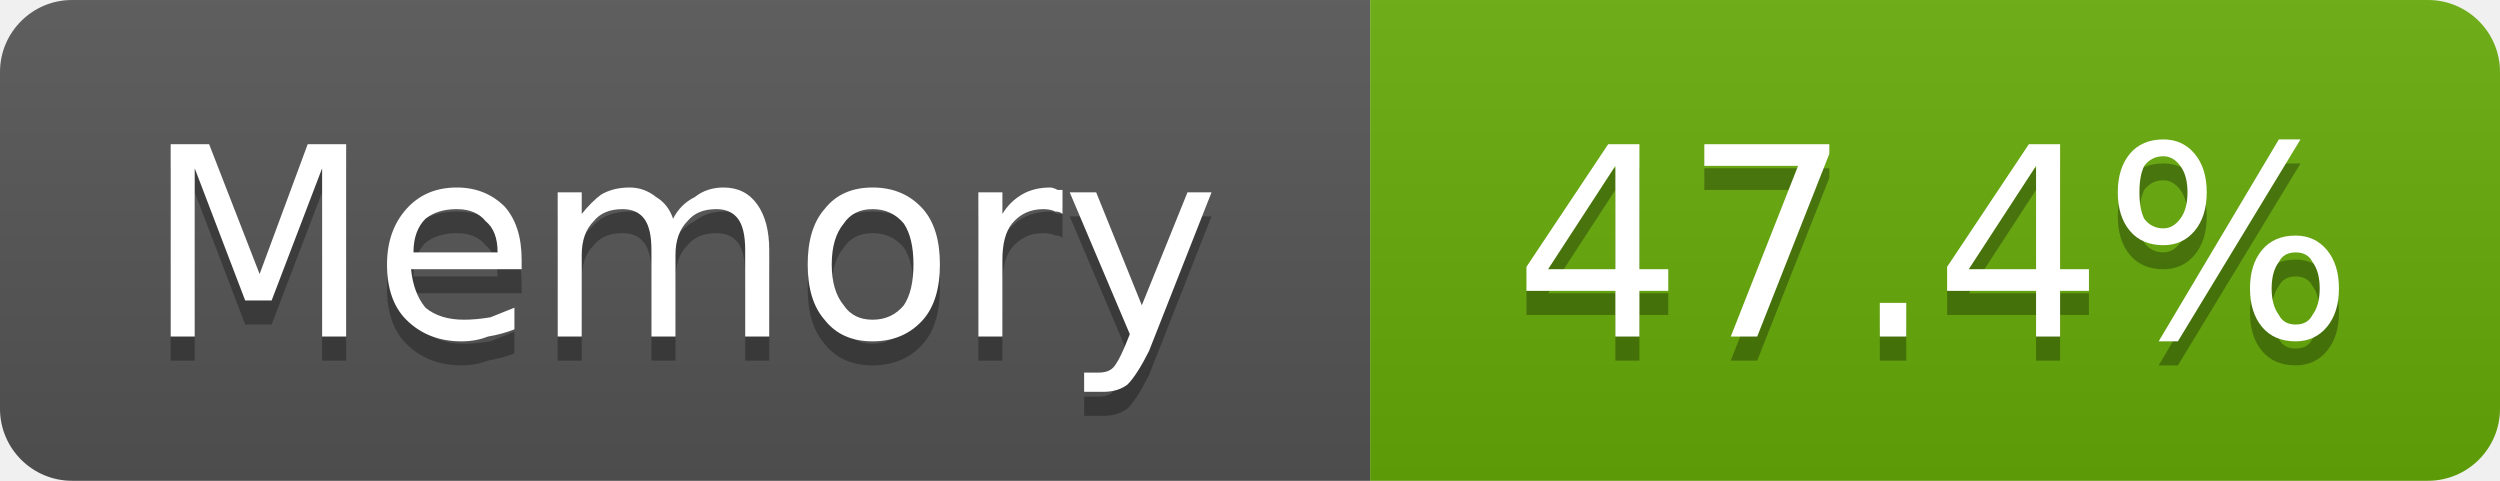
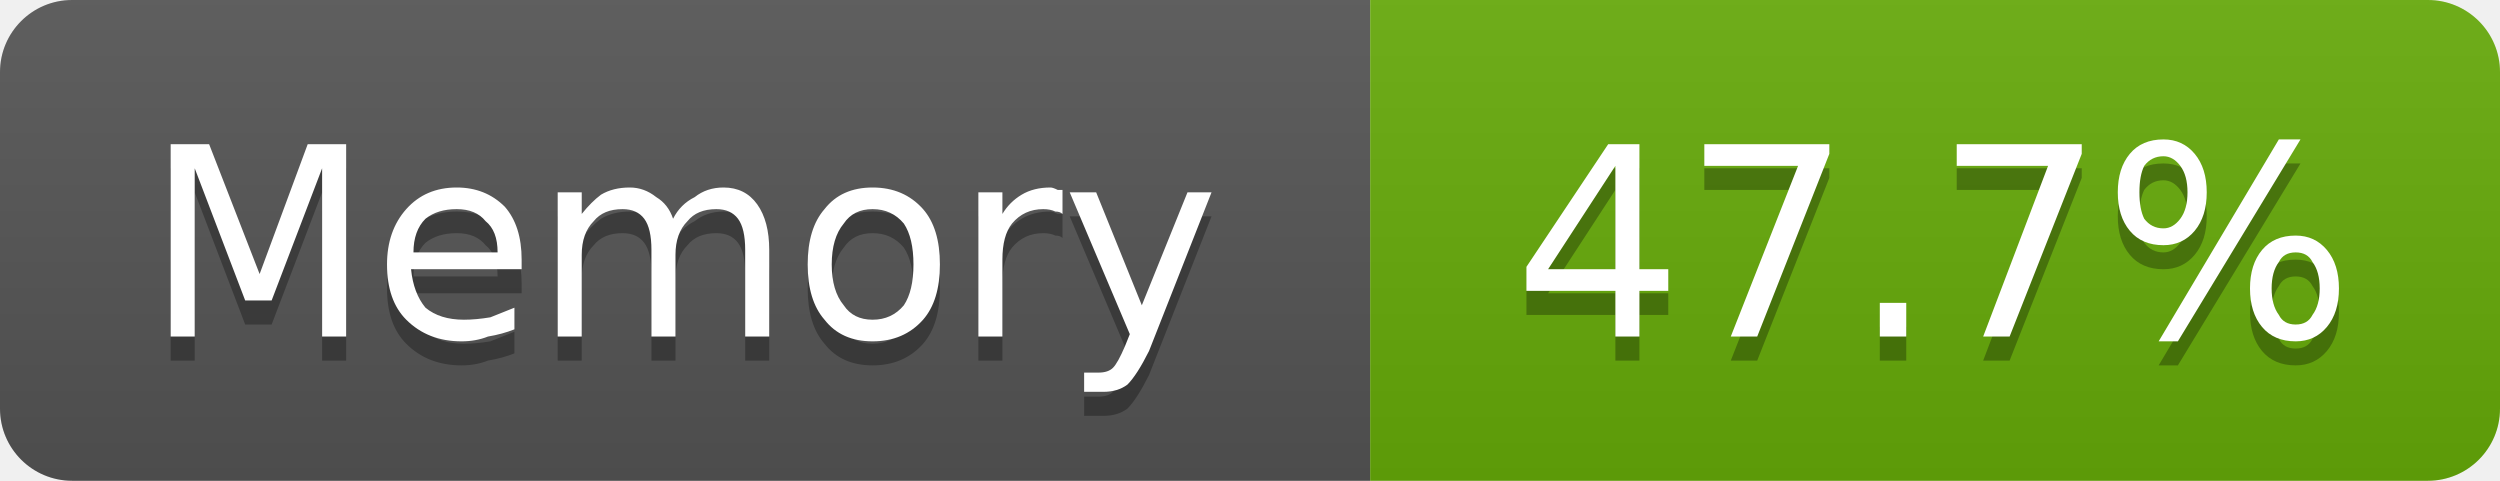
- <svg xmlns="http://www.w3.org/2000/svg" width="104" height="20" viewBox="0 0 104 20" role="img" aria-label="Memory: 47.4%">
+ <svg xmlns="http://www.w3.org/2000/svg" width="104" height="20" viewBox="0 0 104 20" role="img" aria-label="Memory: 47.7%">
  <linearGradient id="g-cluster_memory_usage" x2="0" y2="100%">
    <stop offset="0" stop-color="#bbb" stop-opacity=".1" />
    <stop offset="1" stop-opacity=".1" />
  </linearGradient>
  <clipPath id="r-cluster_memory_usage">
    <rect width="104" height="20" rx="3" fill="#fff" />
  </clipPath>
  <g clip-path="url(#r-cluster_memory_usage)">
    <rect width="57" height="20" fill="#555" />
    <rect x="57" width="47" height="20" fill="#67ac09" />
    <rect width="104" height="20" fill="url(#g-cluster_memory_usage)" />
    <path transform="translate(0 1)" fill="#010101" fill-opacity=".3" d="M7.1 6.0L8.7 6.0L10.8 11.4L12.8 6.0L14.4 6.0L14.4 14.0L13.4 14.0L13.4 7.0L11.3 12.5L10.2 12.5L8.1 7.0L8.1 14.0L7.1 14.0L7.1 6.0ZM21.7 10.8L21.7 11.2L17.1 11.2Q17.2 12.2 17.7 12.8Q18.3 13.3 19.3 13.3Q19.8 13.3 20.4 13.2Q20.9 13.0 21.4 12.8L21.4 13.7Q20.9 13.9 20.3 14.0Q19.8 14.2 19.2 14.2Q17.8 14.2 16.9 13.3Q16.1 12.5 16.1 11.0Q16.1 9.6 16.9 8.7Q17.7 7.8 19.0 7.8Q20.2 7.8 21.0 8.6Q21.7 9.4 21.7 10.8ZM20.7 10.5Q20.7 9.6 20.2 9.2Q19.8 8.7 19.0 8.7Q18.2 8.7 17.7 9.1Q17.2 9.6 17.2 10.5L20.7 10.5ZM28.0 9.1Q28.3 8.5 28.9 8.2Q29.4 7.8 30.1 7.8Q31.0 7.8 31.5 8.5Q32.0 9.2 32.0 10.4L32.0 14.0L31.0 14.0L31.0 10.4Q31.0 9.5 30.7 9.1Q30.4 8.7 29.8 8.7Q29.0 8.7 28.6 9.2Q28.1 9.7 28.1 10.6L28.1 14.0L27.1 14.0L27.1 10.4Q27.1 9.5 26.8 9.1Q26.5 8.7 25.9 8.7Q25.1 8.7 24.7 9.2Q24.2 9.7 24.2 10.6L24.2 14.0L23.2 14.0L23.2 8.0L24.2 8.0L24.2 8.9Q24.6 8.4 25.0 8.1Q25.5 7.8 26.2 7.8Q26.8 7.8 27.3 8.2Q27.8 8.5 28.0 9.1ZM36.3 8.7Q35.5 8.7 35.1 9.3Q34.6 9.9 34.6 11.0Q34.6 12.1 35.1 12.7Q35.5 13.3 36.3 13.3Q37.1 13.3 37.6 12.7Q38.0 12.1 38.0 11.0Q38.0 9.9 37.6 9.3Q37.1 8.7 36.3 8.7ZM36.3 7.8Q37.6 7.8 38.4 8.7Q39.1 9.5 39.1 11.0Q39.1 12.5 38.4 13.3Q37.6 14.2 36.3 14.2Q35.0 14.2 34.3 13.3Q33.6 12.5 33.6 11.0Q33.6 9.5 34.3 8.7Q35.0 7.8 36.3 7.8ZM44.2 8.9Q44.1 8.8 43.9 8.8Q43.7 8.7 43.4 8.7Q42.6 8.7 42.1 9.3Q41.7 9.8 41.7 10.8L41.7 14.0L40.7 14.0L40.7 8.0L41.7 8.0L41.7 8.9Q42.0 8.4 42.5 8.1Q43.0 7.8 43.7 7.8Q43.8 7.8 44.0 7.9Q44.1 7.9 44.2 7.9L44.2 8.9ZM47.8 14.6Q47.3 15.6 46.9 16.0Q46.5 16.3 45.9 16.3L45.1 16.3L45.1 15.5L45.7 15.5Q46.1 15.5 46.3 15.3Q46.5 15.1 46.8 14.4L47.0 13.9L44.5 8.0L45.6 8.0L47.5 12.7L49.4 8.0L50.4 8.0L47.8 14.6Z" />
    <path fill="#fff" d="M7.1 6.0L8.7 6.0L10.8 11.4L12.8 6.0L14.4 6.0L14.4 14.0L13.4 14.0L13.4 7.0L11.3 12.5L10.2 12.5L8.1 7.0L8.1 14.0L7.1 14.0L7.1 6.0ZM21.7 10.8L21.7 11.2L17.1 11.2Q17.2 12.2 17.7 12.8Q18.3 13.3 19.3 13.3Q19.8 13.3 20.4 13.2Q20.9 13.0 21.4 12.8L21.4 13.7Q20.9 13.9 20.3 14.0Q19.8 14.2 19.2 14.2Q17.8 14.2 16.9 13.3Q16.1 12.5 16.1 11.0Q16.1 9.6 16.9 8.7Q17.7 7.8 19.0 7.8Q20.2 7.8 21.0 8.6Q21.7 9.4 21.7 10.8ZM20.7 10.5Q20.7 9.6 20.2 9.2Q19.8 8.7 19.0 8.7Q18.2 8.7 17.7 9.1Q17.2 9.6 17.2 10.5L20.7 10.5ZM28.0 9.1Q28.3 8.5 28.9 8.2Q29.4 7.8 30.1 7.8Q31.0 7.8 31.5 8.5Q32.0 9.2 32.0 10.4L32.0 14.0L31.0 14.0L31.0 10.4Q31.0 9.5 30.7 9.1Q30.4 8.7 29.8 8.7Q29.0 8.7 28.6 9.2Q28.1 9.7 28.1 10.6L28.1 14.0L27.1 14.0L27.1 10.4Q27.1 9.5 26.8 9.1Q26.5 8.7 25.9 8.7Q25.1 8.7 24.7 9.2Q24.2 9.7 24.2 10.6L24.2 14.0L23.2 14.0L23.2 8.0L24.2 8.0L24.2 8.9Q24.6 8.4 25.0 8.1Q25.5 7.8 26.2 7.8Q26.8 7.8 27.3 8.2Q27.8 8.5 28.0 9.1ZM36.3 8.7Q35.5 8.7 35.1 9.3Q34.6 9.9 34.6 11.0Q34.6 12.1 35.1 12.7Q35.5 13.3 36.3 13.3Q37.1 13.3 37.6 12.7Q38.0 12.1 38.0 11.0Q38.0 9.9 37.6 9.3Q37.1 8.7 36.3 8.7ZM36.3 7.8Q37.6 7.8 38.4 8.7Q39.1 9.5 39.1 11.0Q39.1 12.5 38.4 13.3Q37.6 14.2 36.3 14.2Q35.0 14.2 34.3 13.3Q33.6 12.5 33.6 11.0Q33.6 9.5 34.3 8.7Q35.0 7.8 36.3 7.8ZM44.2 8.9Q44.1 8.8 43.9 8.8Q43.7 8.7 43.4 8.7Q42.6 8.7 42.1 9.3Q41.7 9.8 41.7 10.8L41.7 14.0L40.7 14.0L40.7 8.0L41.7 8.0L41.7 8.9Q42.0 8.4 42.5 8.1Q43.0 7.8 43.7 7.8Q43.8 7.8 44.0 7.9Q44.1 7.9 44.2 7.9L44.2 8.9ZM47.8 14.6Q47.3 15.6 46.9 16.0Q46.5 16.3 45.9 16.3L45.1 16.3L45.1 15.5L45.7 15.5Q46.1 15.5 46.3 15.3Q46.5 15.1 46.8 14.4L47.0 13.9L44.5 8.0L45.6 8.0L47.5 12.7L49.4 8.0L50.4 8.0L47.8 14.6Z" />
-     <path transform="translate(0 1)" fill="#010101" fill-opacity=".3" d="M67.2 6.9L64.4 11.2L67.2 11.2L67.2 6.9ZM66.9 6.0L68.2 6.0L68.2 11.2L69.4 11.2L69.4 12.1L68.2 12.1L68.2 14.0L67.2 14.0L67.2 12.1L63.5 12.1L63.5 11.1L66.9 6.0ZM70.9 6.0L76.1 6.0L76.1 6.4L73.1 14.0L72.0 14.0L74.8 6.9L70.9 6.9L70.9 6.0ZM78.2 12.6L79.3 12.6L79.3 14.0L78.2 14.0L78.2 12.6ZM84.7 6.9L81.9 11.2L84.7 11.2L84.7 6.9ZM84.4 6.0L85.7 6.0L85.7 11.2L86.9 11.2L86.9 12.1L85.7 12.1L85.7 14.0L84.7 14.0L84.7 12.1L81.0 12.1L81.0 11.1L84.4 6.0ZM95.5 10.5Q95.0 10.5 94.8 10.9Q94.5 11.3 94.5 12.0Q94.5 12.7 94.8 13.1Q95.0 13.5 95.5 13.5Q96.0 13.5 96.2 13.1Q96.5 12.7 96.5 12.0Q96.5 11.3 96.2 10.9Q96.0 10.5 95.5 10.5ZM95.5 9.8Q96.3 9.8 96.8 10.4Q97.3 11.0 97.3 12.0Q97.3 13.0 96.8 13.6Q96.3 14.2 95.5 14.2Q94.6 14.2 94.1 13.6Q93.6 13.0 93.6 12.0Q93.6 11.0 94.1 10.4Q94.6 9.8 95.5 9.8ZM90.0 6.5Q89.5 6.5 89.2 6.9Q89.0 7.3 89.0 8.0Q89.0 8.7 89.2 9.1Q89.5 9.5 90.0 9.5Q90.4 9.5 90.7 9.1Q91.0 8.7 91.0 8.0Q91.0 7.3 90.7 6.9Q90.4 6.5 90.0 6.5ZM94.8 5.8L95.7 5.8L90.6 14.2L89.8 14.2L94.8 5.8ZM90.0 5.8Q90.8 5.8 91.3 6.4Q91.8 7.0 91.8 8.0Q91.8 9.0 91.3 9.6Q90.8 10.2 90.0 10.2Q89.1 10.2 88.6 9.6Q88.1 9.0 88.1 8.0Q88.1 7.0 88.6 6.4Q89.1 5.8 90.0 5.8Z" />
-     <path fill="#fff" d="M67.2 6.9L64.4 11.2L67.2 11.2L67.2 6.9ZM66.9 6.0L68.2 6.0L68.2 11.2L69.4 11.2L69.4 12.1L68.2 12.1L68.2 14.0L67.2 14.0L67.2 12.1L63.5 12.1L63.5 11.1L66.9 6.0ZM70.9 6.0L76.1 6.0L76.1 6.4L73.1 14.0L72.0 14.0L74.8 6.9L70.9 6.9L70.9 6.0ZM78.2 12.6L79.3 12.6L79.3 14.0L78.2 14.0L78.2 12.6ZM84.7 6.9L81.9 11.2L84.7 11.2L84.7 6.9ZM84.4 6.0L85.7 6.0L85.7 11.2L86.9 11.2L86.9 12.1L85.7 12.1L85.7 14.0L84.7 14.0L84.7 12.1L81.0 12.1L81.0 11.1L84.4 6.0ZM95.5 10.5Q95.0 10.5 94.8 10.9Q94.5 11.3 94.5 12.0Q94.5 12.7 94.8 13.1Q95.0 13.5 95.5 13.5Q96.0 13.5 96.2 13.1Q96.5 12.7 96.5 12.0Q96.5 11.3 96.2 10.9Q96.0 10.5 95.5 10.5ZM95.5 9.8Q96.3 9.8 96.8 10.4Q97.3 11.0 97.3 12.0Q97.3 13.0 96.8 13.6Q96.3 14.2 95.5 14.2Q94.6 14.2 94.1 13.6Q93.6 13.0 93.6 12.0Q93.6 11.0 94.1 10.4Q94.6 9.8 95.5 9.8ZM90.0 6.5Q89.5 6.5 89.2 6.9Q89.0 7.3 89.0 8.0Q89.0 8.7 89.2 9.1Q89.5 9.5 90.0 9.5Q90.4 9.5 90.7 9.1Q91.0 8.7 91.0 8.0Q91.0 7.3 90.7 6.9Q90.4 6.5 90.0 6.5ZM94.8 5.8L95.7 5.8L90.6 14.2L89.8 14.2L94.8 5.8ZM90.0 5.8Q90.8 5.8 91.3 6.4Q91.8 7.0 91.8 8.0Q91.8 9.0 91.3 9.6Q90.8 10.2 90.0 10.2Q89.1 10.2 88.6 9.6Q88.1 9.0 88.1 8.0Q88.1 7.0 88.6 6.4Q89.1 5.8 90.0 5.8Z" />
+     <path transform="translate(0 1)" fill="#010101" fill-opacity=".3" d="M67.2 6.9L64.4 11.2L67.2 11.2L67.2 6.9ZM66.9 6.0L68.2 6.0L68.2 11.2L69.4 11.2L69.4 12.1L68.2 12.1L68.2 14.0L67.2 14.0L67.2 12.1L63.5 12.1L63.5 11.1L66.9 6.0ZM70.9 6.0L76.1 6.0L76.1 6.4L73.1 14.0L72.0 14.0L74.8 6.9L70.9 6.9L70.9 6.0ZM78.2 12.6L79.3 12.6L79.3 14.0L78.2 14.0L78.2 12.6ZM81.4 6.0L86.6 6.0L86.6 6.4L83.6 14.0L82.5 14.0L85.2 6.9L81.4 6.9L81.4 6.0ZM95.5 10.5Q95.0 10.5 94.8 10.9Q94.5 11.3 94.5 12.0Q94.5 12.7 94.8 13.1Q95.0 13.5 95.5 13.5Q96.0 13.5 96.2 13.1Q96.5 12.7 96.5 12.0Q96.5 11.3 96.2 10.9Q96.0 10.5 95.5 10.5ZM95.5 9.8Q96.3 9.8 96.8 10.4Q97.3 11.0 97.3 12.0Q97.3 13.0 96.8 13.6Q96.3 14.2 95.5 14.2Q94.6 14.2 94.1 13.6Q93.6 13.0 93.6 12.0Q93.6 11.0 94.1 10.4Q94.6 9.8 95.5 9.8ZM90.0 6.5Q89.5 6.5 89.2 6.9Q89.0 7.3 89.0 8.0Q89.0 8.7 89.2 9.1Q89.5 9.5 90.0 9.5Q90.4 9.5 90.7 9.1Q91.0 8.7 91.0 8.0Q91.0 7.3 90.7 6.9Q90.4 6.5 90.0 6.5ZM94.8 5.8L95.7 5.8L90.6 14.2L89.8 14.2L94.8 5.8ZM90.0 5.8Q90.8 5.8 91.3 6.4Q91.8 7.0 91.8 8.0Q91.8 9.0 91.3 9.6Q90.8 10.2 90.0 10.2Q89.1 10.2 88.6 9.6Q88.1 9.0 88.1 8.0Q88.1 7.0 88.6 6.4Q89.1 5.8 90.0 5.8Z" />
+     <path fill="#fff" d="M67.2 6.9L64.4 11.2L67.2 11.2L67.2 6.9ZM66.9 6.0L68.2 6.0L68.2 11.2L69.4 11.2L69.4 12.1L68.2 12.1L68.2 14.0L67.2 14.0L67.2 12.1L63.5 12.1L63.5 11.1L66.9 6.0ZM70.9 6.0L76.1 6.0L76.1 6.4L73.1 14.0L72.0 14.0L74.8 6.9L70.9 6.9L70.9 6.0ZM78.2 12.6L79.3 12.6L79.3 14.0L78.2 14.0L78.2 12.6ZM81.4 6.0L86.6 6.0L86.6 6.4L83.6 14.0L82.5 14.0L85.2 6.9L81.4 6.9L81.4 6.0ZM95.5 10.5Q95.0 10.5 94.8 10.9Q94.5 11.3 94.5 12.0Q94.5 12.7 94.8 13.1Q95.0 13.5 95.5 13.5Q96.0 13.5 96.2 13.1Q96.5 12.7 96.5 12.0Q96.5 11.3 96.2 10.9Q96.0 10.5 95.5 10.5ZM95.5 9.8Q96.3 9.8 96.8 10.4Q97.3 11.0 97.3 12.0Q97.3 13.0 96.8 13.6Q96.3 14.2 95.5 14.2Q94.6 14.2 94.1 13.6Q93.6 13.0 93.6 12.0Q93.6 11.0 94.1 10.4Q94.6 9.8 95.5 9.8ZM90.0 6.5Q89.5 6.5 89.2 6.9Q89.0 7.3 89.0 8.0Q89.0 8.7 89.2 9.1Q89.5 9.5 90.0 9.5Q90.4 9.5 90.7 9.1Q91.0 8.7 91.0 8.0Q91.0 7.3 90.7 6.9Q90.4 6.5 90.0 6.5ZM94.8 5.8L95.7 5.8L90.6 14.2L89.8 14.2L94.8 5.8ZM90.0 5.8Q90.8 5.8 91.3 6.4Q91.8 7.0 91.8 8.0Q91.8 9.0 91.3 9.6Q90.8 10.2 90.0 10.2Q89.1 10.2 88.6 9.6Q88.1 9.0 88.1 8.0Q88.1 7.0 88.6 6.4Q89.1 5.8 90.0 5.8Z" />
  </g>
</svg>
